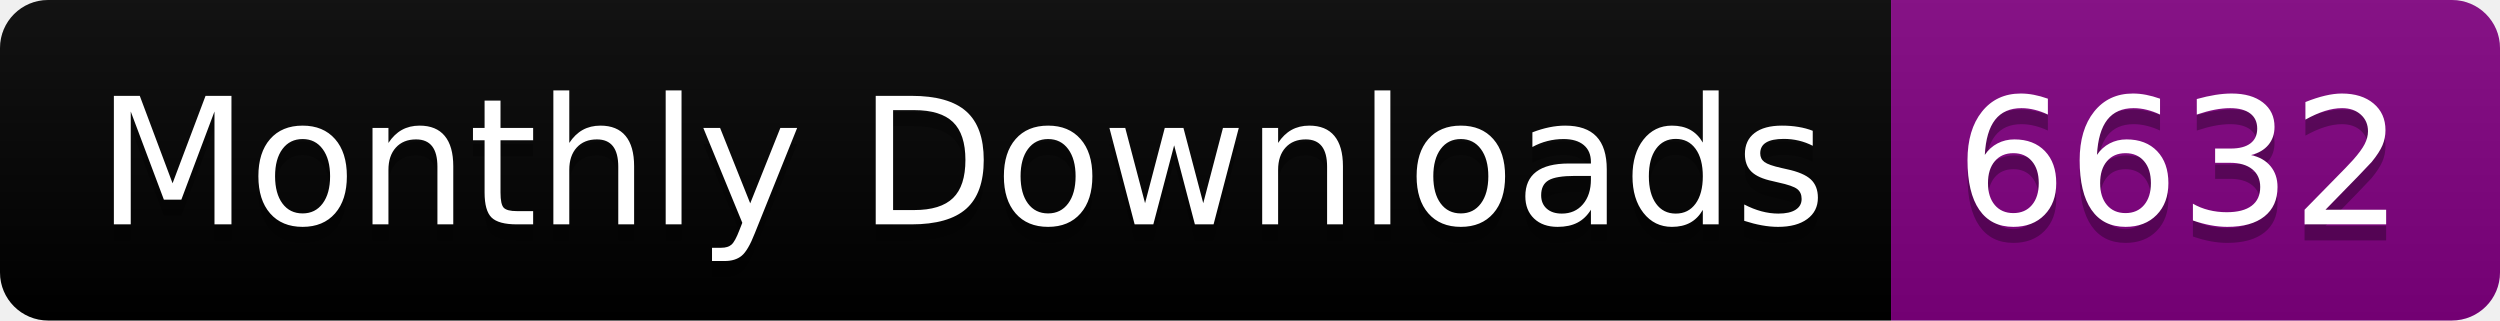
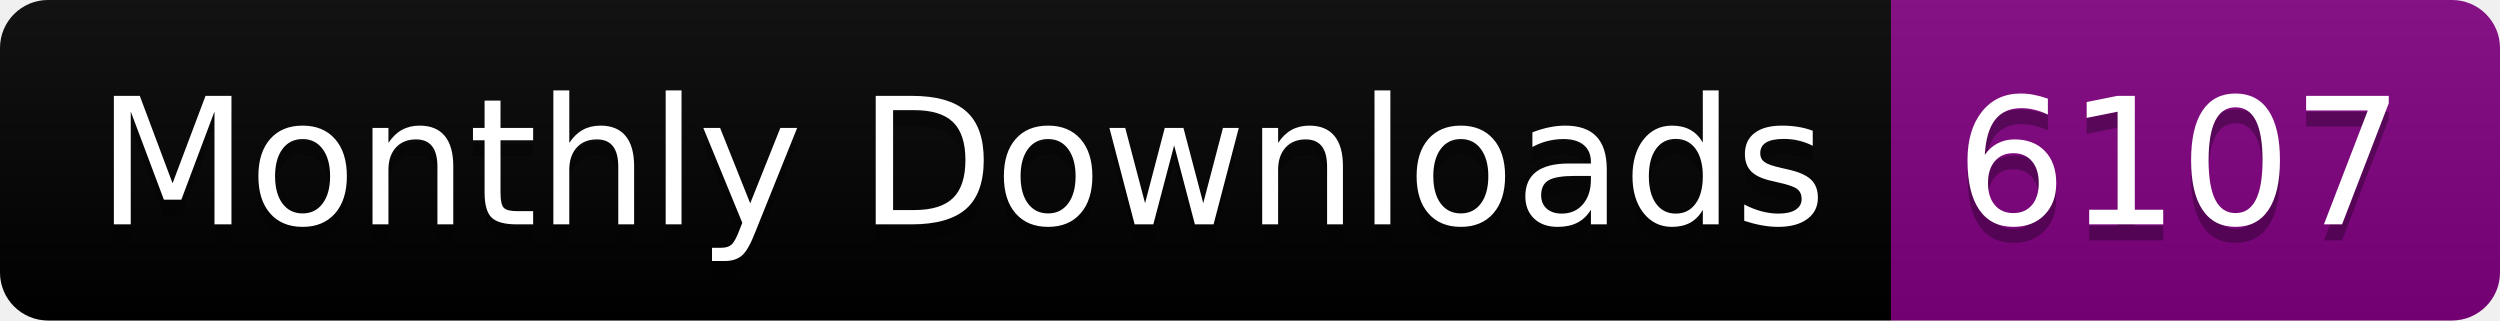
<svg xmlns="http://www.w3.org/2000/svg" width="156.0" height="20">
  <linearGradient id="smooth" x2="0" y2="100%">
    <stop offset="0" stop-color="#bbb" stop-opacity=".1" />
    <stop offset="1" stop-opacity=".1" />
  </linearGradient>
  <clipPath id="round">
    <rect width="156.0" height="20" rx="3" fill="#fff" />
  </clipPath>
  <g clip-path="url(#round)">
    <rect width="118.0" height="20" fill="black" />
    <rect x="118.0" width="38.0" height="20" fill="purple" />
    <rect width="156.0" height="20" fill="url(#smooth)" />
  </g>
  <g fill="#fff" text-anchor="middle" font-family="DejaVu Sans,Verdana,Geneva,sans-serif" font-size="110">
    <text x="600.0" y="150" fill="#010101" fill-opacity=".3" transform="scale(0.1)" textLength="1080.0" lengthAdjust="spacing">Monthly Downloads</text>
    <text x="600.0" y="140" transform="scale(0.1)" textLength="1080.0" lengthAdjust="spacing">Monthly Downloads</text>
-     <text x="1360.0" y="150" fill="#010101" fill-opacity=".3" transform="scale(0.1)" textLength="280.0" lengthAdjust="spacing">6632</text>
-     <text x="1360.0" y="140" transform="scale(0.1)" textLength="280.0" lengthAdjust="spacing">6632</text>
+     <text x="1360.0" y="150" fill="#010101" fill-opacity=".3" transform="scale(0.1)" textLength="280.0" lengthAdjust="spacing">6107</text>
+     <text x="1360.0" y="140" transform="scale(0.1)" textLength="280.0" lengthAdjust="spacing">6107</text>
  </g>
</svg>
